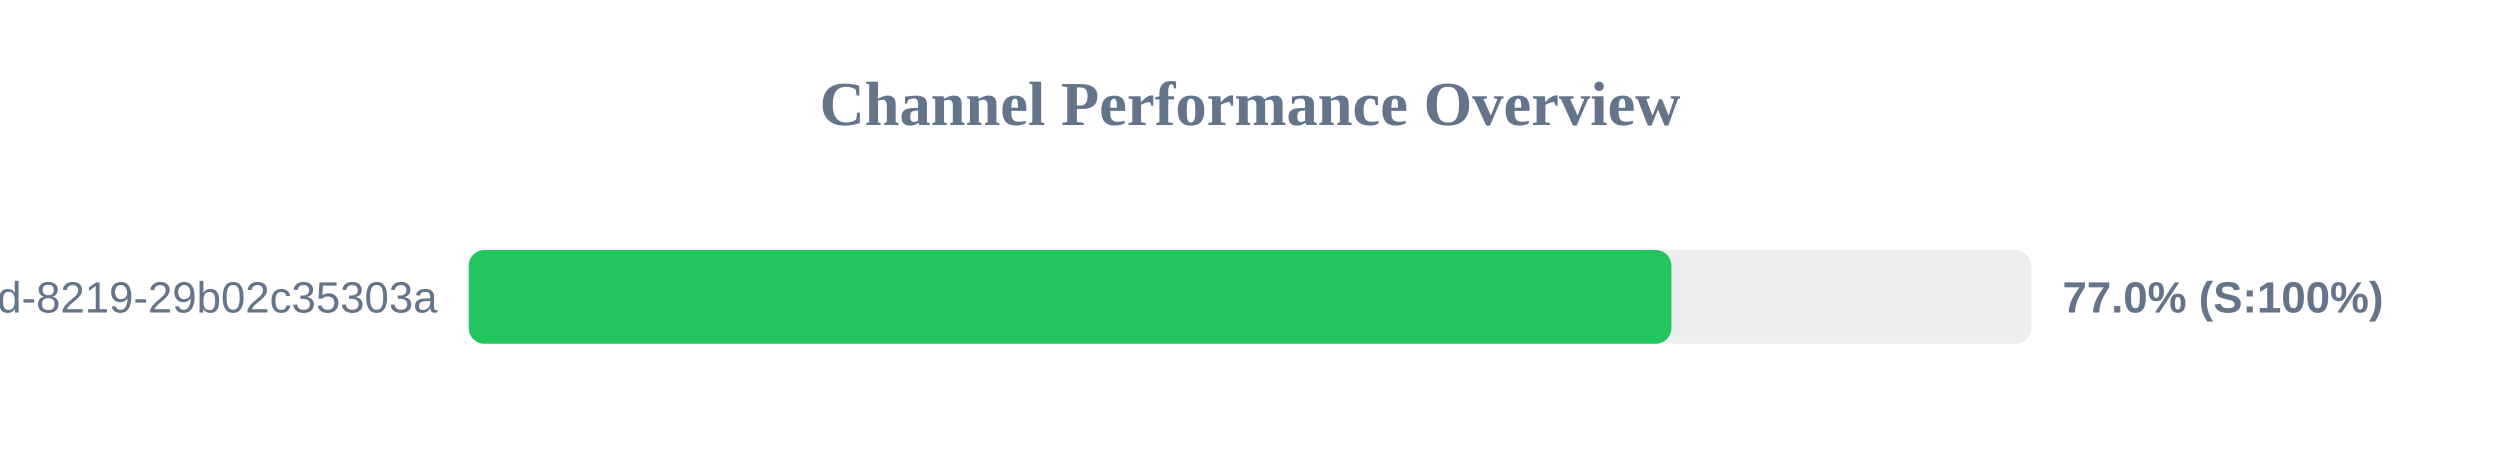
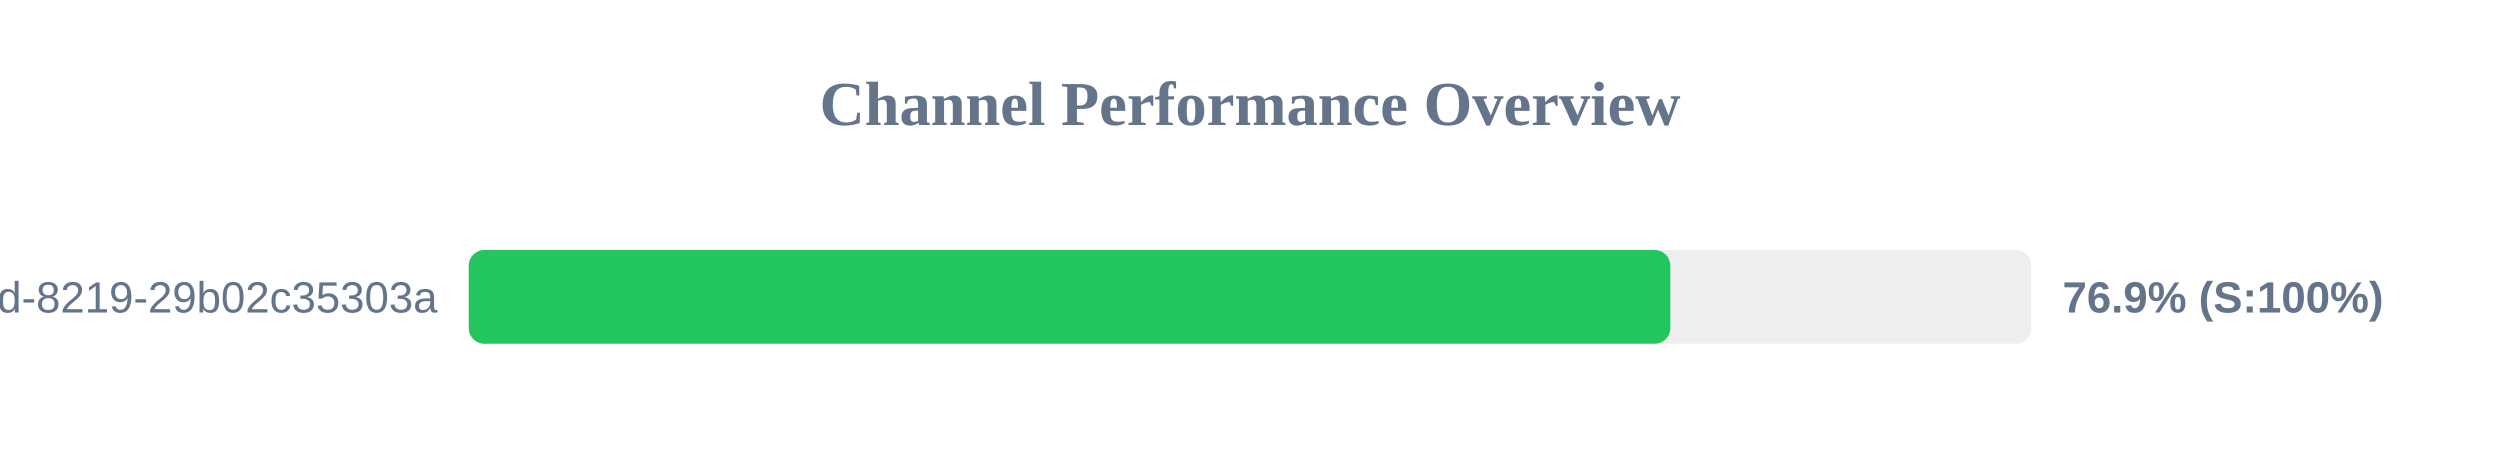
<svg xmlns="http://www.w3.org/2000/svg" width="800" height="150" version="1.1">
  <style>
        .row { font: 14px Arial; fill: #64748b; }
        .score { font: bold 14px Arial; fill: #64748b; }
    </style>
  <text x="400" y="40" text-anchor="middle" font-size="20px" font-weight="bold" fill="#64748b">Channel Performance Overview</text>
  <rect x="150" y="80" width="500" height="30" fill="#eee" rx="5" />
-   <rect x="150" y="80" width="384.85" height="30" fill="#22c55e" rx="5" />
+   <rect x="150" y="80" width="384.5" height="30" fill="#22c55e" rx="5" />
  <text x="140" y="100" text-anchor="end" class="row">?uuid=5eaa121d-4362-444d-8219-29b02c35303a</text>
-   <text x="660" y="100" text-anchor="start" class="score">77.0% (S:100%)</text>
+   <text x="660" y="100" text-anchor="start" class="score">76.9% (S:100%)</text>
</svg>
